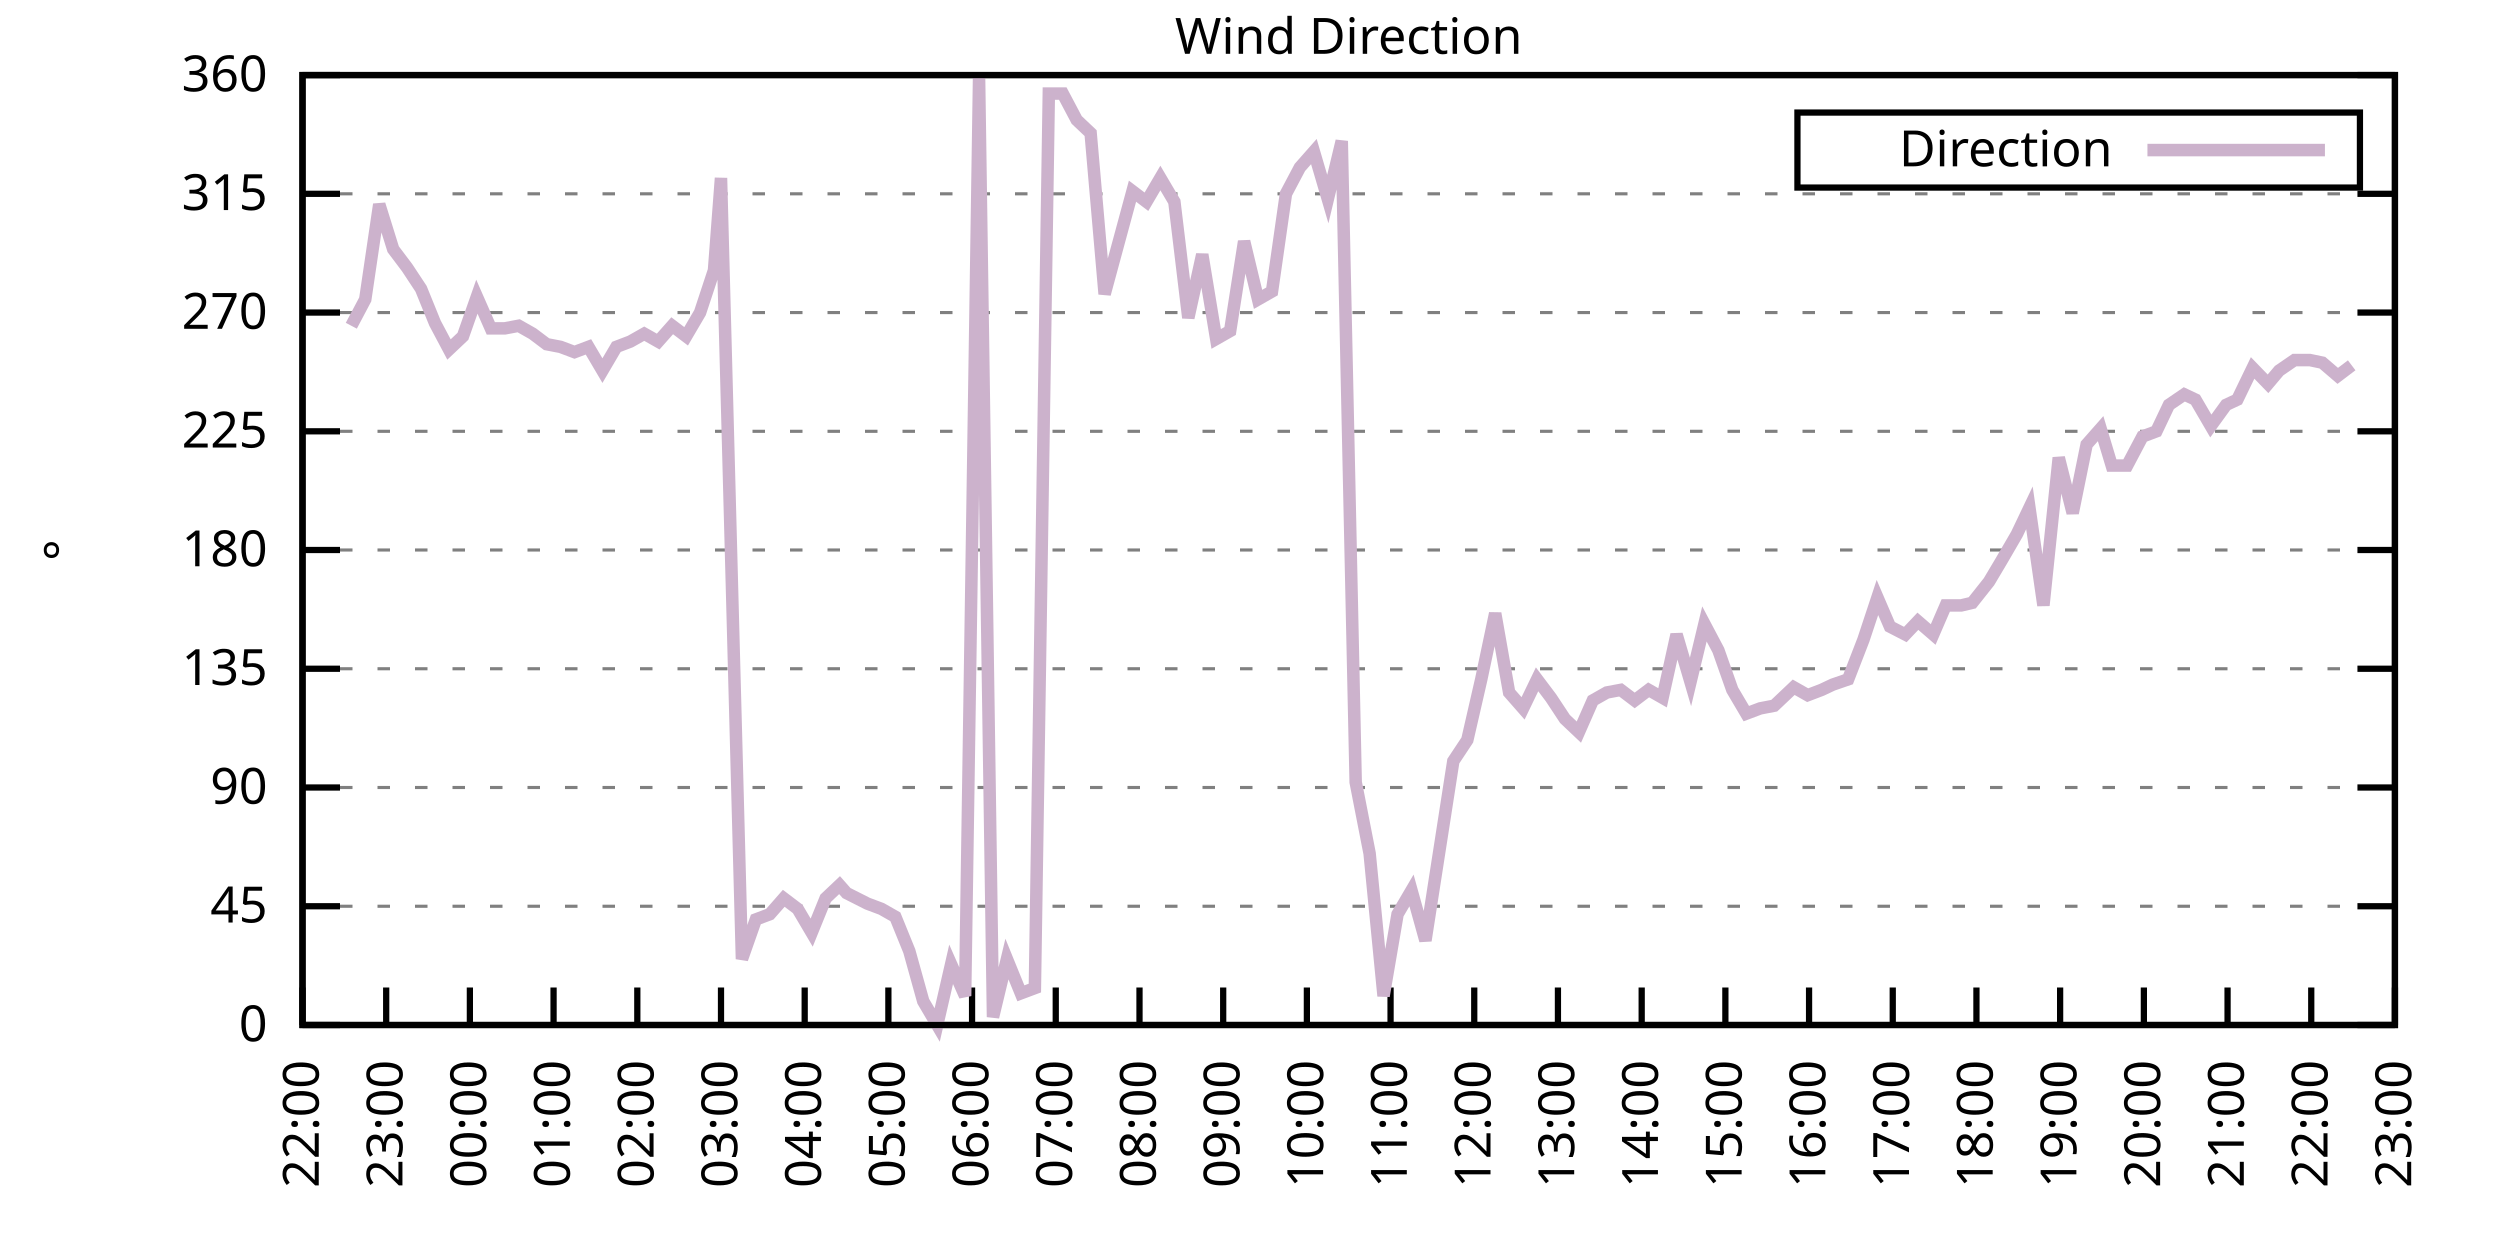
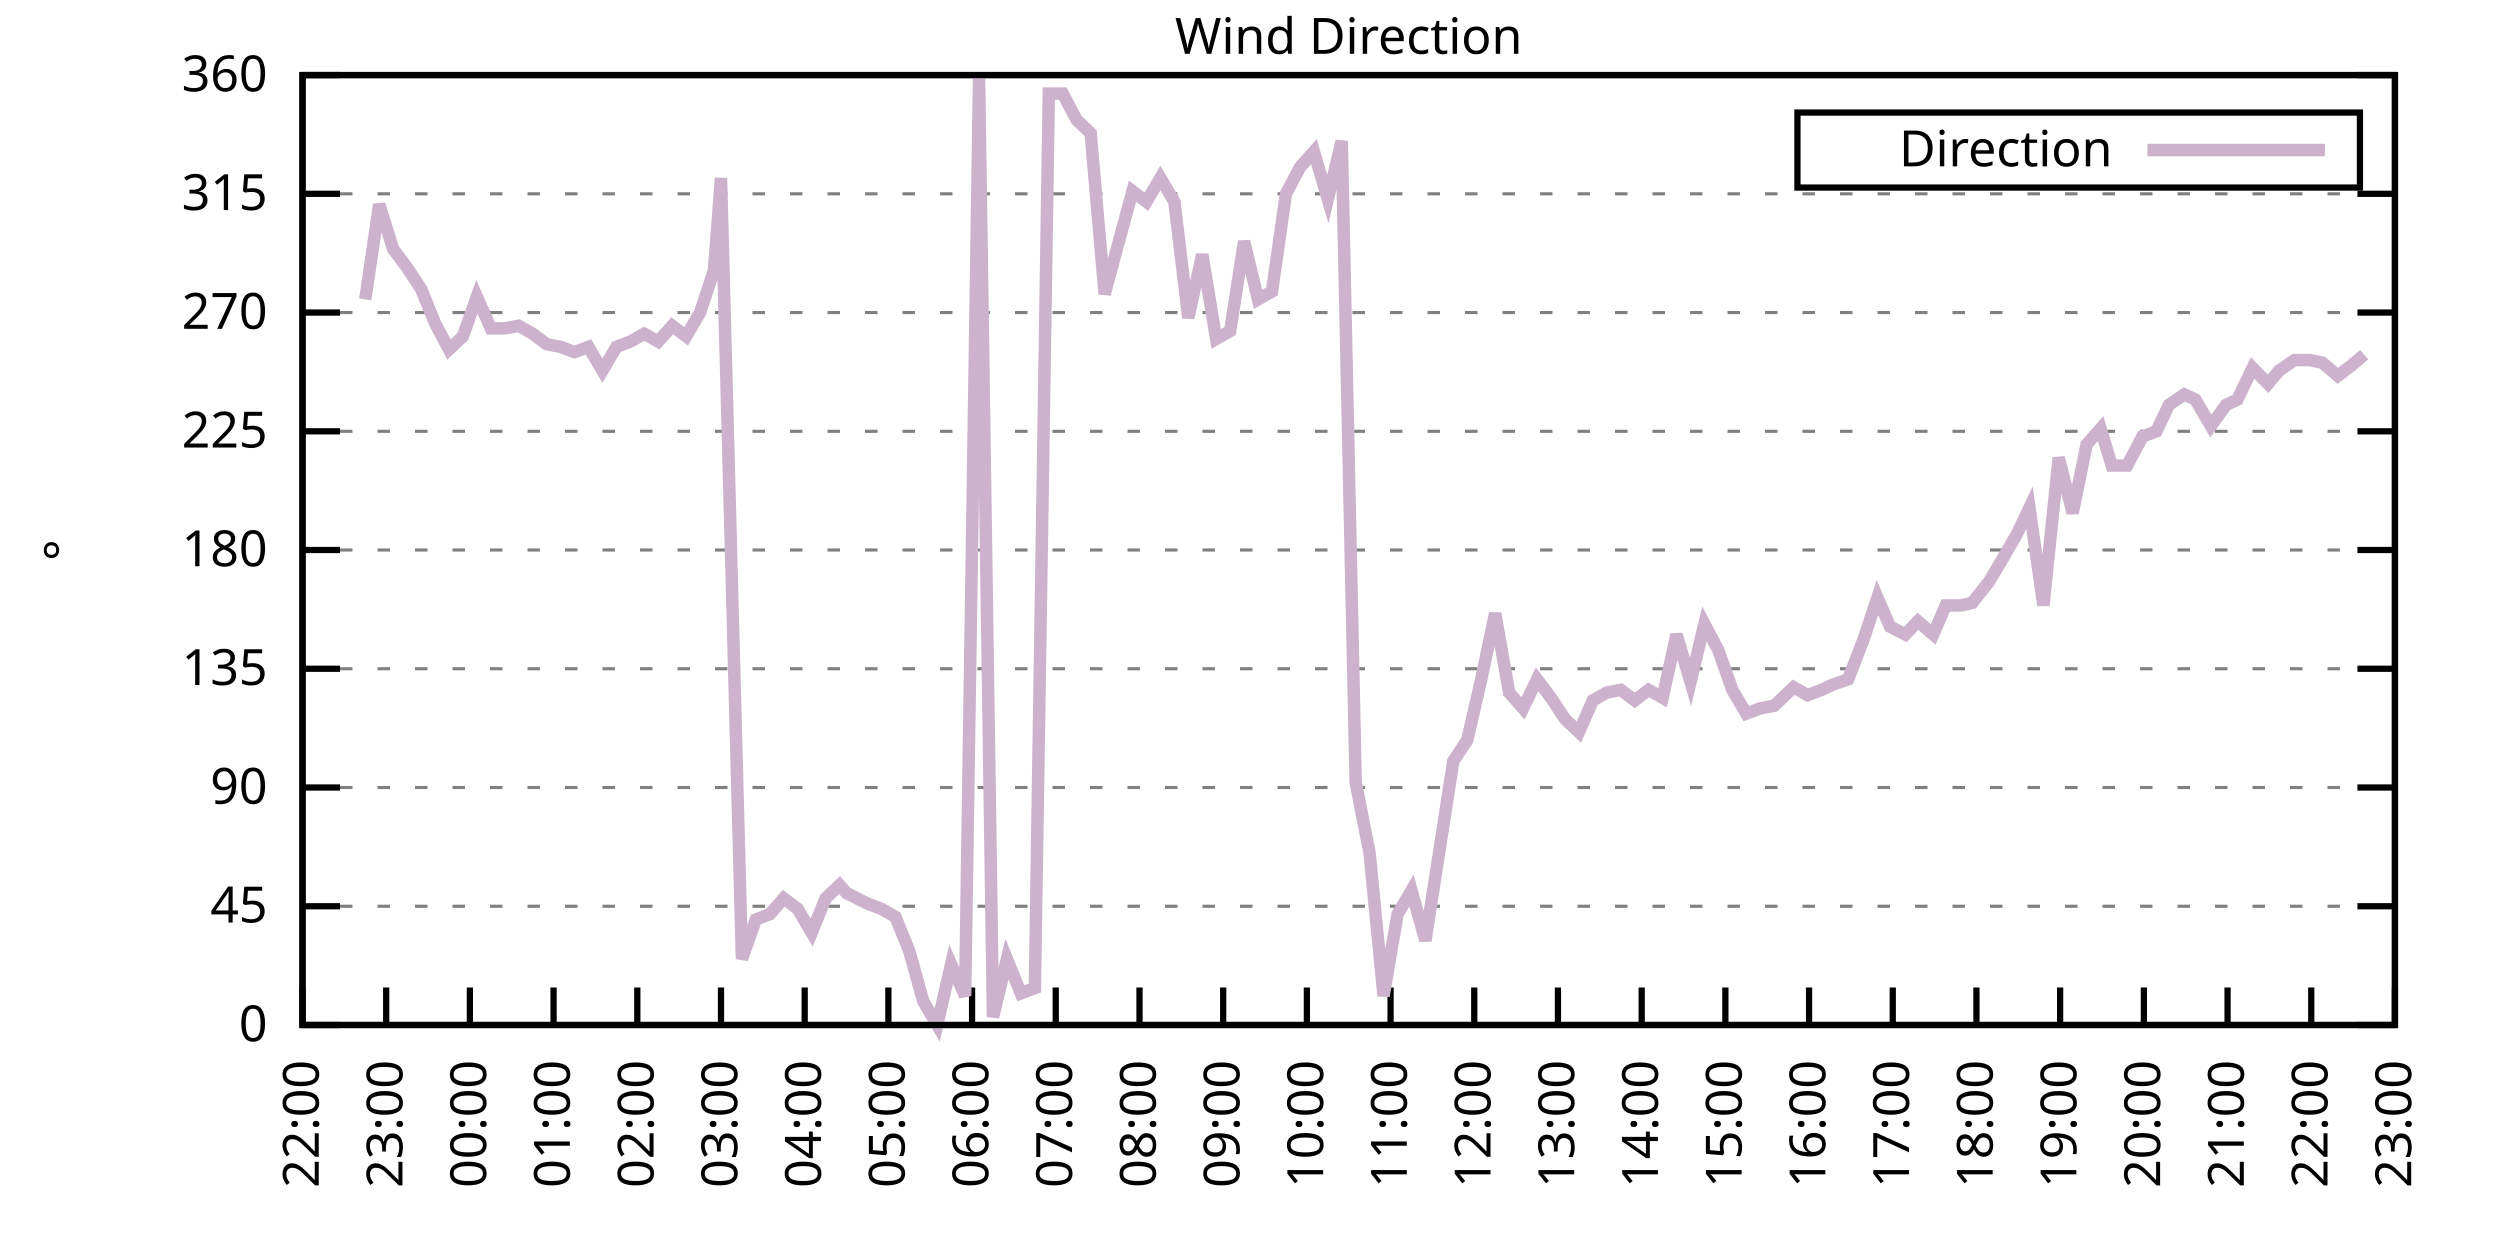
<svg xmlns="http://www.w3.org/2000/svg" xmlns:xlink="http://www.w3.org/1999/xlink" width="400" height="200" viewBox="0 0 400 200">
  <g id="gnuplot_canvas">
    <rect x="0" y="0" width="400" height="200" fill="none" />
    <defs>
      <circle id="gpDot" r="0.5" stroke-width="0.5" stroke="currentColor" />
      <path id="gpPt0" stroke-width="0.333" stroke="currentColor" d="M-1,0 h2 M0,-1 v2" />
      <path id="gpPt1" stroke-width="0.333" stroke="currentColor" d="M-1,-1 L1,1 M1,-1 L-1,1" />
      <path id="gpPt2" stroke-width="0.333" stroke="currentColor" d="M-1,0 L1,0 M0,-1 L0,1 M-1,-1 L1,1 M-1,1 L1,-1" />
      <rect id="gpPt3" stroke-width="0.333" stroke="currentColor" x="-1" y="-1" width="2" height="2" />
      <rect id="gpPt4" stroke-width="0.333" stroke="currentColor" fill="currentColor" x="-1" y="-1" width="2" height="2" />
      <circle id="gpPt5" stroke-width="0.333" stroke="currentColor" cx="0" cy="0" r="1" />
      <use xlink:href="#gpPt5" id="gpPt6" fill="currentColor" stroke="none" />
      <path id="gpPt7" stroke-width="0.333" stroke="currentColor" d="M0,-1.33 L-1.33,0.67 L1.33,0.67 z" />
      <use xlink:href="#gpPt7" id="gpPt8" fill="currentColor" stroke="none" />
      <use xlink:href="#gpPt7" id="gpPt9" stroke="currentColor" transform="rotate(180)" />
      <use xlink:href="#gpPt9" id="gpPt10" fill="currentColor" stroke="none" />
      <use xlink:href="#gpPt3" id="gpPt11" stroke="currentColor" transform="rotate(45)" />
      <use xlink:href="#gpPt11" id="gpPt12" fill="currentColor" stroke="none" />
      <path id="gpPt13" stroke-width="0.333" stroke="currentColor" d="M0,1.330 L1.265,0.411 L0.782,-1.067 L-0.782,-1.076 L-1.265,0.411 z" />
      <use xlink:href="#gpPt13" id="gpPt14" fill="currentColor" stroke="none" />
      <filter id="textbox" filterUnits="objectBoundingBox" x="0" y="0" height="1" width="1">
        <feFlood flood-color="white" flood-opacity="1" result="bgnd" />
        <feComposite in="SourceGraphic" in2="bgnd" operator="atop" />
      </filter>
      <filter id="greybox" filterUnits="objectBoundingBox" x="0" y="0" height="1" width="1">
        <feFlood flood-color="lightgrey" flood-opacity="1" result="grey" />
        <feComposite in="SourceGraphic" in2="grey" operator="atop" />
      </filter>
    </defs>
    <g fill="none" color="white" stroke="currentColor" stroke-width="1.00" stroke-linecap="butt" stroke-linejoin="miter">
</g>
    <g fill="none" color="black" stroke="currentColor" stroke-width="1.00" stroke-linecap="butt" stroke-linejoin="miter">
      <g stroke="none" shape-rendering="crispEdges">
        <polygon fill="rgb(255, 255, 255)" points="48.40,164.00 383.18,164.00 383.18,12.02 48.40,12.02 " />
      </g>
    </g>
    <g fill="none" color="black" stroke="currentColor" stroke-width="1.00" stroke-linecap="butt" stroke-linejoin="miter">
</g>
    <g fill="none" color="black" stroke="black" stroke-width="0.50" stroke-linecap="butt" stroke-linejoin="miter">
</g>
    <g fill="none" color="gray" stroke="currentColor" stroke-width="0.50" stroke-linecap="butt" stroke-linejoin="miter">
      <path stroke="gray" stroke-dasharray="2,4" class="gridline" d="M48.40,164.00 L383.19,164.00  " />
    </g>
    <g fill="none" color="gray" stroke="gray" stroke-width="1.00" stroke-linecap="butt" stroke-linejoin="miter">
</g>
    <g fill="none" color="black" stroke="currentColor" stroke-width="1.00" stroke-linecap="butt" stroke-linejoin="miter">
      <path stroke="black" d="M48.40,164.00 L54.40,164.00 M383.19,164.00 L377.19,164.00  " />
      <g transform="translate(42.80,166.60)" stroke="none" fill="black" font-family="Sans" font-size="8.00" text-anchor="end">
        <text>
          <tspan font-family="Sans"> 0</tspan>
        </text>
      </g>
    </g>
    <g fill="none" color="black" stroke="currentColor" stroke-width="1.00" stroke-linecap="butt" stroke-linejoin="miter">
</g>
    <g fill="none" color="black" stroke="black" stroke-width="0.50" stroke-linecap="butt" stroke-linejoin="miter">
</g>
    <g fill="none" color="gray" stroke="currentColor" stroke-width="0.50" stroke-linecap="butt" stroke-linejoin="miter">
      <path stroke="gray" stroke-dasharray="2,4" class="gridline" d="M48.40,145.00 L383.19,145.00  " />
    </g>
    <g fill="none" color="gray" stroke="gray" stroke-width="1.00" stroke-linecap="butt" stroke-linejoin="miter">
</g>
    <g fill="none" color="black" stroke="currentColor" stroke-width="1.00" stroke-linecap="butt" stroke-linejoin="miter">
      <path stroke="black" d="M48.40,145.00 L54.40,145.00 M383.19,145.00 L377.19,145.00  " />
      <g transform="translate(42.80,147.60)" stroke="none" fill="black" font-family="Sans" font-size="8.00" text-anchor="end">
        <text>
          <tspan font-family="Sans"> 45</tspan>
        </text>
      </g>
    </g>
    <g fill="none" color="black" stroke="currentColor" stroke-width="1.00" stroke-linecap="butt" stroke-linejoin="miter">
</g>
    <g fill="none" color="black" stroke="black" stroke-width="0.50" stroke-linecap="butt" stroke-linejoin="miter">
</g>
    <g fill="none" color="gray" stroke="currentColor" stroke-width="0.50" stroke-linecap="butt" stroke-linejoin="miter">
      <path stroke="gray" stroke-dasharray="2,4" class="gridline" d="M48.40,126.00 L383.19,126.00  " />
    </g>
    <g fill="none" color="gray" stroke="gray" stroke-width="1.00" stroke-linecap="butt" stroke-linejoin="miter">
</g>
    <g fill="none" color="black" stroke="currentColor" stroke-width="1.00" stroke-linecap="butt" stroke-linejoin="miter">
      <path stroke="black" d="M48.40,126.00 L54.40,126.00 M383.19,126.00 L377.19,126.00  " />
      <g transform="translate(42.80,128.60)" stroke="none" fill="black" font-family="Sans" font-size="8.00" text-anchor="end">
        <text>
          <tspan font-family="Sans"> 90</tspan>
        </text>
      </g>
    </g>
    <g fill="none" color="black" stroke="currentColor" stroke-width="1.00" stroke-linecap="butt" stroke-linejoin="miter">
</g>
    <g fill="none" color="black" stroke="black" stroke-width="0.50" stroke-linecap="butt" stroke-linejoin="miter">
</g>
    <g fill="none" color="gray" stroke="currentColor" stroke-width="0.50" stroke-linecap="butt" stroke-linejoin="miter">
      <path stroke="gray" stroke-dasharray="2,4" class="gridline" d="M48.40,107.00 L383.19,107.00  " />
    </g>
    <g fill="none" color="gray" stroke="gray" stroke-width="1.00" stroke-linecap="butt" stroke-linejoin="miter">
</g>
    <g fill="none" color="black" stroke="currentColor" stroke-width="1.00" stroke-linecap="butt" stroke-linejoin="miter">
      <path stroke="black" d="M48.40,107.00 L54.40,107.00 M383.19,107.00 L377.19,107.00  " />
      <g transform="translate(42.80,109.60)" stroke="none" fill="black" font-family="Sans" font-size="8.00" text-anchor="end">
        <text>
          <tspan font-family="Sans"> 135</tspan>
        </text>
      </g>
    </g>
    <g fill="none" color="black" stroke="currentColor" stroke-width="1.00" stroke-linecap="butt" stroke-linejoin="miter">
</g>
    <g fill="none" color="black" stroke="black" stroke-width="0.50" stroke-linecap="butt" stroke-linejoin="miter">
</g>
    <g fill="none" color="gray" stroke="currentColor" stroke-width="0.50" stroke-linecap="butt" stroke-linejoin="miter">
      <path stroke="gray" stroke-dasharray="2,4" class="gridline" d="M48.40,88.00 L383.19,88.00  " />
    </g>
    <g fill="none" color="gray" stroke="gray" stroke-width="1.00" stroke-linecap="butt" stroke-linejoin="miter">
</g>
    <g fill="none" color="black" stroke="currentColor" stroke-width="1.00" stroke-linecap="butt" stroke-linejoin="miter">
      <path stroke="black" d="M48.40,88.00 L54.40,88.00 M383.19,88.00 L377.19,88.00  " />
      <g transform="translate(42.80,90.60)" stroke="none" fill="black" font-family="Sans" font-size="8.00" text-anchor="end">
        <text>
          <tspan font-family="Sans"> 180</tspan>
        </text>
      </g>
    </g>
    <g fill="none" color="black" stroke="currentColor" stroke-width="1.00" stroke-linecap="butt" stroke-linejoin="miter">
</g>
    <g fill="none" color="black" stroke="black" stroke-width="0.50" stroke-linecap="butt" stroke-linejoin="miter">
</g>
    <g fill="none" color="gray" stroke="currentColor" stroke-width="0.50" stroke-linecap="butt" stroke-linejoin="miter">
      <path stroke="gray" stroke-dasharray="2,4" class="gridline" d="M48.40,69.01 L383.19,69.01  " />
    </g>
    <g fill="none" color="gray" stroke="gray" stroke-width="1.00" stroke-linecap="butt" stroke-linejoin="miter">
</g>
    <g fill="none" color="black" stroke="currentColor" stroke-width="1.00" stroke-linecap="butt" stroke-linejoin="miter">
      <path stroke="black" d="M48.40,69.01 L54.40,69.01 M383.19,69.01 L377.19,69.01  " />
      <g transform="translate(42.80,71.61)" stroke="none" fill="black" font-family="Sans" font-size="8.00" text-anchor="end">
        <text>
          <tspan font-family="Sans"> 225</tspan>
        </text>
      </g>
    </g>
    <g fill="none" color="black" stroke="currentColor" stroke-width="1.00" stroke-linecap="butt" stroke-linejoin="miter">
</g>
    <g fill="none" color="black" stroke="black" stroke-width="0.50" stroke-linecap="butt" stroke-linejoin="miter">
</g>
    <g fill="none" color="gray" stroke="currentColor" stroke-width="0.50" stroke-linecap="butt" stroke-linejoin="miter">
      <path stroke="gray" stroke-dasharray="2,4" class="gridline" d="M48.40,50.01 L383.19,50.01  " />
    </g>
    <g fill="none" color="gray" stroke="gray" stroke-width="1.00" stroke-linecap="butt" stroke-linejoin="miter">
</g>
    <g fill="none" color="black" stroke="currentColor" stroke-width="1.00" stroke-linecap="butt" stroke-linejoin="miter">
      <path stroke="black" d="M48.40,50.01 L54.40,50.01 M383.19,50.01 L377.19,50.01  " />
      <g transform="translate(42.80,52.61)" stroke="none" fill="black" font-family="Sans" font-size="8.00" text-anchor="end">
        <text>
          <tspan font-family="Sans"> 270</tspan>
        </text>
      </g>
    </g>
    <g fill="none" color="black" stroke="currentColor" stroke-width="1.00" stroke-linecap="butt" stroke-linejoin="miter">
</g>
    <g fill="none" color="black" stroke="black" stroke-width="0.50" stroke-linecap="butt" stroke-linejoin="miter">
</g>
    <g fill="none" color="gray" stroke="currentColor" stroke-width="0.50" stroke-linecap="butt" stroke-linejoin="miter">
      <path stroke="gray" stroke-dasharray="2,4" class="gridline" d="M48.40,31.01 L383.19,31.01  " />
    </g>
    <g fill="none" color="gray" stroke="gray" stroke-width="1.00" stroke-linecap="butt" stroke-linejoin="miter">
</g>
    <g fill="none" color="black" stroke="currentColor" stroke-width="1.00" stroke-linecap="butt" stroke-linejoin="miter">
      <path stroke="black" d="M48.40,31.01 L54.40,31.01 M383.19,31.01 L377.19,31.01  " />
      <g transform="translate(42.80,33.61)" stroke="none" fill="black" font-family="Sans" font-size="8.00" text-anchor="end">
        <text>
          <tspan font-family="Sans"> 315</tspan>
        </text>
      </g>
    </g>
    <g fill="none" color="black" stroke="currentColor" stroke-width="1.00" stroke-linecap="butt" stroke-linejoin="miter">
</g>
    <g fill="none" color="black" stroke="black" stroke-width="0.50" stroke-linecap="butt" stroke-linejoin="miter">
</g>
    <g fill="none" color="gray" stroke="currentColor" stroke-width="0.50" stroke-linecap="butt" stroke-linejoin="miter">
      <path stroke="gray" stroke-dasharray="2,4" class="gridline" d="M48.40,12.01 L383.19,12.01  " />
    </g>
    <g fill="none" color="gray" stroke="gray" stroke-width="1.00" stroke-linecap="butt" stroke-linejoin="miter">
</g>
    <g fill="none" color="black" stroke="currentColor" stroke-width="1.00" stroke-linecap="butt" stroke-linejoin="miter">
      <path stroke="black" d="M48.40,12.01 L54.40,12.01 M383.19,12.01 L377.19,12.01  " />
      <g transform="translate(42.80,14.61)" stroke="none" fill="black" font-family="Sans" font-size="8.00" text-anchor="end">
        <text>
          <tspan font-family="Sans"> 360</tspan>
        </text>
      </g>
    </g>
    <g fill="none" color="black" stroke="currentColor" stroke-width="1.00" stroke-linecap="butt" stroke-linejoin="miter">
      <path stroke="black" d="M48.40,164.00 L48.40,158.00  " />
      <g transform="translate(51.00,169.60) rotate(270.00)" stroke="none" fill="black" font-family="Sans" font-size="8.00" text-anchor="end">
        <text>
          <tspan font-family="Sans">22:00</tspan>
        </text>
      </g>
    </g>
    <g fill="none" color="black" stroke="currentColor" stroke-width="1.00" stroke-linecap="butt" stroke-linejoin="miter">
      <path stroke="black" d="M61.79,164.00 L61.79,158.00  " />
      <g transform="translate(64.39,169.60) rotate(270.00)" stroke="none" fill="black" font-family="Sans" font-size="8.00" text-anchor="end">
        <text>
          <tspan font-family="Sans">23:00</tspan>
        </text>
      </g>
    </g>
    <g fill="none" color="black" stroke="currentColor" stroke-width="1.00" stroke-linecap="butt" stroke-linejoin="miter">
      <path stroke="black" d="M75.18,164.00 L75.18,158.00  " />
      <g transform="translate(77.78,169.60) rotate(270.00)" stroke="none" fill="black" font-family="Sans" font-size="8.00" text-anchor="end">
        <text>
          <tspan font-family="Sans">00:00</tspan>
        </text>
      </g>
    </g>
    <g fill="none" color="black" stroke="currentColor" stroke-width="1.00" stroke-linecap="butt" stroke-linejoin="miter">
      <path stroke="black" d="M88.57,164.00 L88.57,158.00  " />
      <g transform="translate(91.17,169.60) rotate(270.00)" stroke="none" fill="black" font-family="Sans" font-size="8.00" text-anchor="end">
        <text>
          <tspan font-family="Sans">01:00</tspan>
        </text>
      </g>
    </g>
    <g fill="none" color="black" stroke="currentColor" stroke-width="1.00" stroke-linecap="butt" stroke-linejoin="miter">
      <path stroke="black" d="M101.97,164.00 L101.97,158.00  " />
      <g transform="translate(104.57,169.60) rotate(270.00)" stroke="none" fill="black" font-family="Sans" font-size="8.00" text-anchor="end">
        <text>
          <tspan font-family="Sans">02:00</tspan>
        </text>
      </g>
    </g>
    <g fill="none" color="black" stroke="currentColor" stroke-width="1.00" stroke-linecap="butt" stroke-linejoin="miter">
      <path stroke="black" d="M115.36,164.00 L115.36,158.00  " />
      <g transform="translate(117.96,169.60) rotate(270.00)" stroke="none" fill="black" font-family="Sans" font-size="8.00" text-anchor="end">
        <text>
          <tspan font-family="Sans">03:00</tspan>
        </text>
      </g>
    </g>
    <g fill="none" color="black" stroke="currentColor" stroke-width="1.00" stroke-linecap="butt" stroke-linejoin="miter">
      <path stroke="black" d="M128.75,164.00 L128.75,158.00  " />
      <g transform="translate(131.35,169.60) rotate(270.00)" stroke="none" fill="black" font-family="Sans" font-size="8.00" text-anchor="end">
        <text>
          <tspan font-family="Sans">04:00</tspan>
        </text>
      </g>
    </g>
    <g fill="none" color="black" stroke="currentColor" stroke-width="1.00" stroke-linecap="butt" stroke-linejoin="miter">
      <path stroke="black" d="M142.14,164.00 L142.14,158.00  " />
      <g transform="translate(144.74,169.60) rotate(270.00)" stroke="none" fill="black" font-family="Sans" font-size="8.00" text-anchor="end">
        <text>
          <tspan font-family="Sans">05:00</tspan>
        </text>
      </g>
    </g>
    <g fill="none" color="black" stroke="currentColor" stroke-width="1.00" stroke-linecap="butt" stroke-linejoin="miter">
      <path stroke="black" d="M155.53,164.00 L155.53,158.00  " />
      <g transform="translate(158.13,169.60) rotate(270.00)" stroke="none" fill="black" font-family="Sans" font-size="8.00" text-anchor="end">
        <text>
          <tspan font-family="Sans">06:00</tspan>
        </text>
      </g>
    </g>
    <g fill="none" color="black" stroke="currentColor" stroke-width="1.00" stroke-linecap="butt" stroke-linejoin="miter">
      <path stroke="black" d="M168.92,164.00 L168.92,158.00  " />
      <g transform="translate(171.52,169.60) rotate(270.00)" stroke="none" fill="black" font-family="Sans" font-size="8.00" text-anchor="end">
        <text>
          <tspan font-family="Sans">07:00</tspan>
        </text>
      </g>
    </g>
    <g fill="none" color="black" stroke="currentColor" stroke-width="1.00" stroke-linecap="butt" stroke-linejoin="miter">
      <path stroke="black" d="M182.32,164.00 L182.32,158.00  " />
      <g transform="translate(184.92,169.60) rotate(270.00)" stroke="none" fill="black" font-family="Sans" font-size="8.00" text-anchor="end">
        <text>
          <tspan font-family="Sans">08:00</tspan>
        </text>
      </g>
    </g>
    <g fill="none" color="black" stroke="currentColor" stroke-width="1.00" stroke-linecap="butt" stroke-linejoin="miter">
      <path stroke="black" d="M195.71,164.00 L195.71,158.00  " />
      <g transform="translate(198.31,169.60) rotate(270.00)" stroke="none" fill="black" font-family="Sans" font-size="8.00" text-anchor="end">
        <text>
          <tspan font-family="Sans">09:00</tspan>
        </text>
      </g>
    </g>
    <g fill="none" color="black" stroke="currentColor" stroke-width="1.00" stroke-linecap="butt" stroke-linejoin="miter">
      <path stroke="black" d="M209.10,164.00 L209.10,158.00  " />
      <g transform="translate(211.70,169.60) rotate(270.00)" stroke="none" fill="black" font-family="Sans" font-size="8.00" text-anchor="end">
        <text>
          <tspan font-family="Sans">10:00</tspan>
        </text>
      </g>
    </g>
    <g fill="none" color="black" stroke="currentColor" stroke-width="1.00" stroke-linecap="butt" stroke-linejoin="miter">
      <path stroke="black" d="M222.49,164.00 L222.49,158.00  " />
      <g transform="translate(225.09,169.60) rotate(270.00)" stroke="none" fill="black" font-family="Sans" font-size="8.00" text-anchor="end">
        <text>
          <tspan font-family="Sans">11:00</tspan>
        </text>
      </g>
    </g>
    <g fill="none" color="black" stroke="currentColor" stroke-width="1.00" stroke-linecap="butt" stroke-linejoin="miter">
      <path stroke="black" d="M235.88,164.00 L235.88,158.00  " />
      <g transform="translate(238.48,169.60) rotate(270.00)" stroke="none" fill="black" font-family="Sans" font-size="8.00" text-anchor="end">
        <text>
          <tspan font-family="Sans">12:00</tspan>
        </text>
      </g>
    </g>
    <g fill="none" color="black" stroke="currentColor" stroke-width="1.00" stroke-linecap="butt" stroke-linejoin="miter">
      <path stroke="black" d="M249.27,164.00 L249.27,158.00  " />
      <g transform="translate(251.87,169.60) rotate(270.00)" stroke="none" fill="black" font-family="Sans" font-size="8.00" text-anchor="end">
        <text>
          <tspan font-family="Sans">13:00</tspan>
        </text>
      </g>
    </g>
    <g fill="none" color="black" stroke="currentColor" stroke-width="1.00" stroke-linecap="butt" stroke-linejoin="miter">
      <path stroke="black" d="M262.67,164.00 L262.67,158.00  " />
      <g transform="translate(265.27,169.60) rotate(270.00)" stroke="none" fill="black" font-family="Sans" font-size="8.00" text-anchor="end">
        <text>
          <tspan font-family="Sans">14:00</tspan>
        </text>
      </g>
    </g>
    <g fill="none" color="black" stroke="currentColor" stroke-width="1.00" stroke-linecap="butt" stroke-linejoin="miter">
      <path stroke="black" d="M276.06,164.00 L276.06,158.00  " />
      <g transform="translate(278.66,169.60) rotate(270.00)" stroke="none" fill="black" font-family="Sans" font-size="8.00" text-anchor="end">
        <text>
          <tspan font-family="Sans">15:00</tspan>
        </text>
      </g>
    </g>
    <g fill="none" color="black" stroke="currentColor" stroke-width="1.00" stroke-linecap="butt" stroke-linejoin="miter">
      <path stroke="black" d="M289.45,164.00 L289.45,158.00  " />
      <g transform="translate(292.05,169.60) rotate(270.00)" stroke="none" fill="black" font-family="Sans" font-size="8.00" text-anchor="end">
        <text>
          <tspan font-family="Sans">16:00</tspan>
        </text>
      </g>
    </g>
    <g fill="none" color="black" stroke="currentColor" stroke-width="1.00" stroke-linecap="butt" stroke-linejoin="miter">
      <path stroke="black" d="M302.84,164.00 L302.84,158.00  " />
      <g transform="translate(305.44,169.60) rotate(270.00)" stroke="none" fill="black" font-family="Sans" font-size="8.00" text-anchor="end">
        <text>
          <tspan font-family="Sans">17:00</tspan>
        </text>
      </g>
    </g>
    <g fill="none" color="black" stroke="currentColor" stroke-width="1.00" stroke-linecap="butt" stroke-linejoin="miter">
      <path stroke="black" d="M316.23,164.00 L316.23,158.00  " />
      <g transform="translate(318.83,169.60) rotate(270.00)" stroke="none" fill="black" font-family="Sans" font-size="8.00" text-anchor="end">
        <text>
          <tspan font-family="Sans">18:00</tspan>
        </text>
      </g>
    </g>
    <g fill="none" color="black" stroke="currentColor" stroke-width="1.00" stroke-linecap="butt" stroke-linejoin="miter">
      <path stroke="black" d="M329.62,164.00 L329.62,158.00  " />
      <g transform="translate(332.22,169.60) rotate(270.00)" stroke="none" fill="black" font-family="Sans" font-size="8.00" text-anchor="end">
        <text>
          <tspan font-family="Sans">19:00</tspan>
        </text>
      </g>
    </g>
    <g fill="none" color="black" stroke="currentColor" stroke-width="1.00" stroke-linecap="butt" stroke-linejoin="miter">
      <path stroke="black" d="M343.02,164.00 L343.02,158.00  " />
      <g transform="translate(345.62,169.60) rotate(270.00)" stroke="none" fill="black" font-family="Sans" font-size="8.00" text-anchor="end">
        <text>
          <tspan font-family="Sans">20:00</tspan>
        </text>
      </g>
    </g>
    <g fill="none" color="black" stroke="currentColor" stroke-width="1.00" stroke-linecap="butt" stroke-linejoin="miter">
      <path stroke="black" d="M356.41,164.00 L356.41,158.00  " />
      <g transform="translate(359.01,169.60) rotate(270.00)" stroke="none" fill="black" font-family="Sans" font-size="8.00" text-anchor="end">
        <text>
          <tspan font-family="Sans">21:00</tspan>
        </text>
      </g>
    </g>
    <g fill="none" color="black" stroke="currentColor" stroke-width="1.00" stroke-linecap="butt" stroke-linejoin="miter">
      <path stroke="black" d="M369.80,164.00 L369.80,158.00  " />
      <g transform="translate(372.40,169.60) rotate(270.00)" stroke="none" fill="black" font-family="Sans" font-size="8.00" text-anchor="end">
        <text>
          <tspan font-family="Sans">22:00</tspan>
        </text>
      </g>
    </g>
    <g fill="none" color="black" stroke="currentColor" stroke-width="1.00" stroke-linecap="butt" stroke-linejoin="miter">
      <path stroke="black" d="M383.19,164.00 L383.19,158.00  " />
      <g transform="translate(385.79,169.60) rotate(270.00)" stroke="none" fill="black" font-family="Sans" font-size="8.00" text-anchor="end">
        <text>
          <tspan font-family="Sans">23:00</tspan>
        </text>
      </g>
    </g>
    <g fill="none" color="black" stroke="currentColor" stroke-width="1.00" stroke-linecap="butt" stroke-linejoin="miter">
</g>
    <g fill="none" color="black" stroke="currentColor" stroke-width="1.00" stroke-linecap="butt" stroke-linejoin="miter">
      <path stroke="black" d="M48.40,12.01 L48.40,164.00 L383.19,164.00 L383.19,12.01 L48.40,12.01 Z  " />
    </g>
    <g fill="none" color="black" stroke="currentColor" stroke-width="1.00" stroke-linecap="butt" stroke-linejoin="miter">
</g>
    <g fill="none" color="black" stroke="currentColor" stroke-width="1.00" stroke-linecap="butt" stroke-linejoin="miter">
      <path stroke="black" d="M287.59,30.01 L287.59,18.01 L377.59,18.01 L377.59,30.01 L287.59,30.01 Z  " />
    </g>
    <g id="Wind_direction_plot_1">
      <g fill="none" color="white" stroke="black" stroke-width="2.00" stroke-linecap="butt" stroke-linejoin="miter">
</g>
      <g fill="none" color="black" stroke="currentColor" stroke-width="2.00" stroke-linecap="butt" stroke-linejoin="miter">
        <g transform="translate(337.99,26.61)" stroke="none" fill="black" font-family="Sans" font-size="8.00" text-anchor="end">
          <text>
            <tspan font-family="Sans">Direction</tspan>
          </text>
        </g>
      </g>
      <g fill="none" color="black" stroke="currentColor" stroke-width="2.00" stroke-linecap="butt" stroke-linejoin="miter">
-         <path stroke="rgb(204, 178, 204)" d="M343.59,24.01 L371.99,24.01 M56.21,52.12 L58.44,47.90 L60.68,32.70 L62.91,39.87 L65.14,42.83 L67.37,46.21   L69.60,51.70 L71.84,55.92 L74.07,53.81 L76.30,47.47 L78.53,52.54 L80.76,52.54 L82.99,52.12 L85.23,53.39   L87.46,55.07 L89.69,55.50 L91.92,56.34 L94.15,55.50 L96.39,59.30 L98.62,55.50 L100.85,54.65 L103.08,53.39   L105.31,54.65 L107.55,52.12 L109.78,53.81 L112.01,50.01 L114.24,43.25 L115.36,28.48 L118.71,153.45 L120.94,147.11   L123.17,146.27 L125.40,143.73 L127.63,145.42 L129.87,149.22 L132.10,143.73 L134.33,141.62 L135.45,142.89 L138.79,144.58   L141.03,145.42 L143.26,146.69 L145.49,152.18 L147.72,160.20 L149.95,164.00 L152.18,154.29 L154.42,159.36 L156.65,12.43   L158.88,162.73 L161.11,153.45 L163.34,158.93 L165.58,158.09 L167.81,14.97 L170.04,14.97 L172.27,19.19 L174.50,21.30   L176.74,47.05 L181.20,30.59 L183.43,32.28 L185.66,28.48 L187.90,32.28 L190.13,50.85 L192.36,40.72 L194.59,54.23   L196.82,52.96 L199.06,38.61 L201.29,47.90 L203.52,46.63 L205.75,31.01 L207.98,26.79 L210.22,24.25 L212.45,31.85   L214.68,22.56 L216.91,125.16 L219.14,136.56 L221.37,159.36 L223.61,146.27 L225.84,142.47 L228.07,150.49 L230.30,136.14   L232.53,121.78 L234.77,118.40 L237.00,108.69 L239.23,98.14 L241.46,110.80 L243.69,113.34 L245.93,108.69 L248.16,111.65   L250.39,115.03 L252.62,117.14 L254.85,112.07 L257.09,110.80 L259.32,110.38 L261.55,112.07 L263.78,110.38 L266.01,111.65   L268.25,101.52 L270.48,109.11 L272.71,99.83 L274.94,104.05 L277.17,110.38 L279.41,114.18 L281.64,113.34 L283.87,112.91   L284.32,112.49 L286.99,109.96 L289.23,111.23 L291.46,110.38 L293.24,109.54 L295.70,108.69 L298.15,102.36 L300.39,95.60   L302.39,100.25 L304.85,101.52 L306.86,99.40 L309.31,101.52 L311.32,96.87 L313.78,96.87 L315.56,96.45 L318.24,93.07   L320.25,89.69 L322.70,85.47 L324.71,81.25 L326.95,96.87 L329.40,73.23 L331.63,82.09 L333.86,71.12 L336.10,68.58   L337.88,74.49 L340.34,74.49 L342.79,69.85 L345.02,69.01 L347.03,64.78 L349.49,63.10 L351.27,63.94 L353.73,68.16   L356.18,64.78 L357.97,63.94 L360.42,58.87 L362.88,61.41 L364.66,59.30 L367.12,57.61 L369.58,57.61 L371.58,58.03   L374.04,60.14 L376.27,58.45  " />
+         <path stroke="rgb(204, 178, 204)" d="M343.59,24.01 L371.99,24.01 M58.44,47.90 L60.68,32.70 L62.91,39.87 L65.14,42.83 L67.37,46.21 L69.60,51.70   L71.84,55.92 L74.07,53.81 L76.30,47.47 L78.53,52.54 L80.76,52.54 L82.99,52.12 L85.23,53.39 L87.46,55.07   L89.69,55.50 L91.92,56.34 L94.15,55.50 L96.39,59.30 L98.62,55.50 L100.85,54.65 L103.08,53.39 L105.31,54.65   L107.55,52.12 L109.78,53.81 L112.01,50.01 L114.24,43.25 L115.36,28.48 L118.71,153.45 L120.94,147.11 L123.17,146.27   L125.40,143.73 L127.63,145.42 L129.87,149.22 L132.10,143.73 L134.33,141.62 L135.45,142.89 L138.79,144.58 L141.03,145.42   L143.26,146.69 L145.49,152.18 L147.72,160.20 L149.95,164.00 L152.18,154.29 L154.42,159.36 L156.65,12.43 L158.88,162.73   L161.11,153.45 L163.34,158.93 L165.58,158.09 L167.81,14.97 L170.04,14.97 L172.27,19.19 L174.50,21.30 L176.74,47.05   L181.20,30.59 L183.43,32.28 L185.66,28.48 L187.90,32.28 L190.13,50.85 L192.36,40.72 L194.59,54.23 L196.82,52.96   L199.06,38.61 L201.29,47.90 L203.52,46.63 L205.75,31.01 L207.98,26.79 L210.22,24.25 L212.45,31.85 L214.68,22.56   L216.91,125.16 L219.14,136.56 L221.37,159.36 L223.61,146.27 L225.84,142.47 L228.07,150.49 L230.30,136.14 L232.53,121.78   L234.77,118.40 L237.00,108.69 L239.23,98.14 L241.46,110.80 L243.69,113.34 L245.93,108.69 L248.16,111.65 L250.39,115.03   L252.62,117.14 L254.85,112.07 L257.09,110.80 L259.32,110.38 L261.55,112.07 L263.78,110.38 L266.01,111.65 L268.25,101.52   L270.48,109.11 L272.71,99.83 L274.94,104.05 L277.17,110.38 L279.41,114.18 L281.64,113.34 L283.87,112.91 L284.32,112.49   L286.99,109.96 L289.23,111.23 L291.46,110.38 L293.24,109.54 L295.70,108.69 L298.15,102.36 L300.39,95.60 L302.39,100.25   L304.85,101.52 L306.86,99.40 L309.31,101.52 L311.32,96.87 L313.78,96.87 L315.56,96.45 L318.24,93.07 L320.25,89.69   L322.70,85.47 L324.71,81.25 L326.95,96.87 L329.40,73.23 L331.63,82.09 L333.86,71.12 L336.10,68.58 L337.88,74.49   L340.34,74.49 L342.79,69.85 L345.02,69.01 L347.03,64.78 L349.49,63.10 L351.27,63.94 L353.73,68.16 L356.18,64.78   L357.97,63.94 L360.42,58.87 L362.88,61.41 L364.66,59.30 L367.12,57.61 L369.58,57.61 L371.58,58.03 L374.04,60.14   L376.27,58.45 L378.28,56.76  " />
      </g>
    </g>
    <g fill="none" color="black" stroke="currentColor" stroke-width="2.00" stroke-linecap="butt" stroke-linejoin="miter">
</g>
    <g fill="none" color="black" stroke="black" stroke-width="1.00" stroke-linecap="butt" stroke-linejoin="miter">
</g>
    <g fill="none" color="black" stroke="currentColor" stroke-width="1.00" stroke-linecap="butt" stroke-linejoin="miter">
      <path stroke="black" d="M48.40,12.01 L48.40,164.00 L383.19,164.00 L383.19,12.01 L48.40,12.01 Z  " />
      <g transform="translate(12.80,88.01) rotate(270.00)" stroke="none" fill="black" font-family="Sans" font-size="8.00" text-anchor="middle">
        <text>
          <tspan font-family="Sans">°</tspan>
        </text>
      </g>
    </g>
    <g fill="none" color="black" stroke="currentColor" stroke-width="1.00" stroke-linecap="butt" stroke-linejoin="miter">
</g>
    <g fill="none" color="black" stroke="currentColor" stroke-width="1.00" stroke-linecap="butt" stroke-linejoin="miter">
      <g transform="translate(215.79,8.61)" stroke="none" fill="black" font-family="Sans" font-size="8.00" text-anchor="middle">
        <text>
          <tspan font-family="Sans">Wind Direction</tspan>
        </text>
      </g>
    </g>
    <g fill="none" color="black" stroke="currentColor" stroke-width="1.00" stroke-linecap="butt" stroke-linejoin="miter">
</g>
  </g>
</svg>
